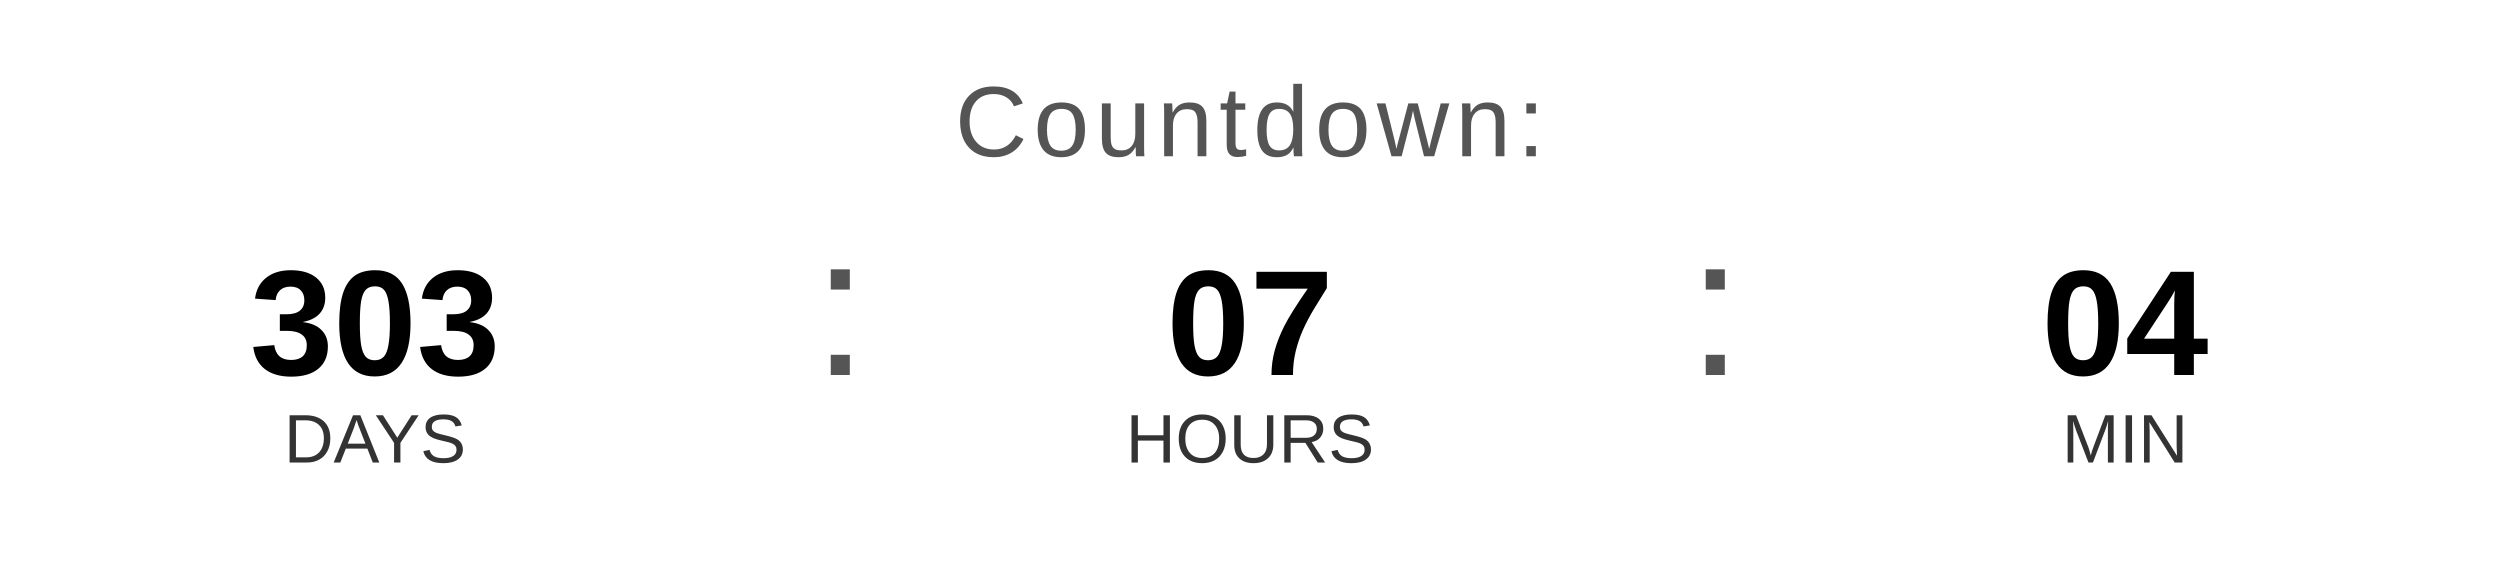
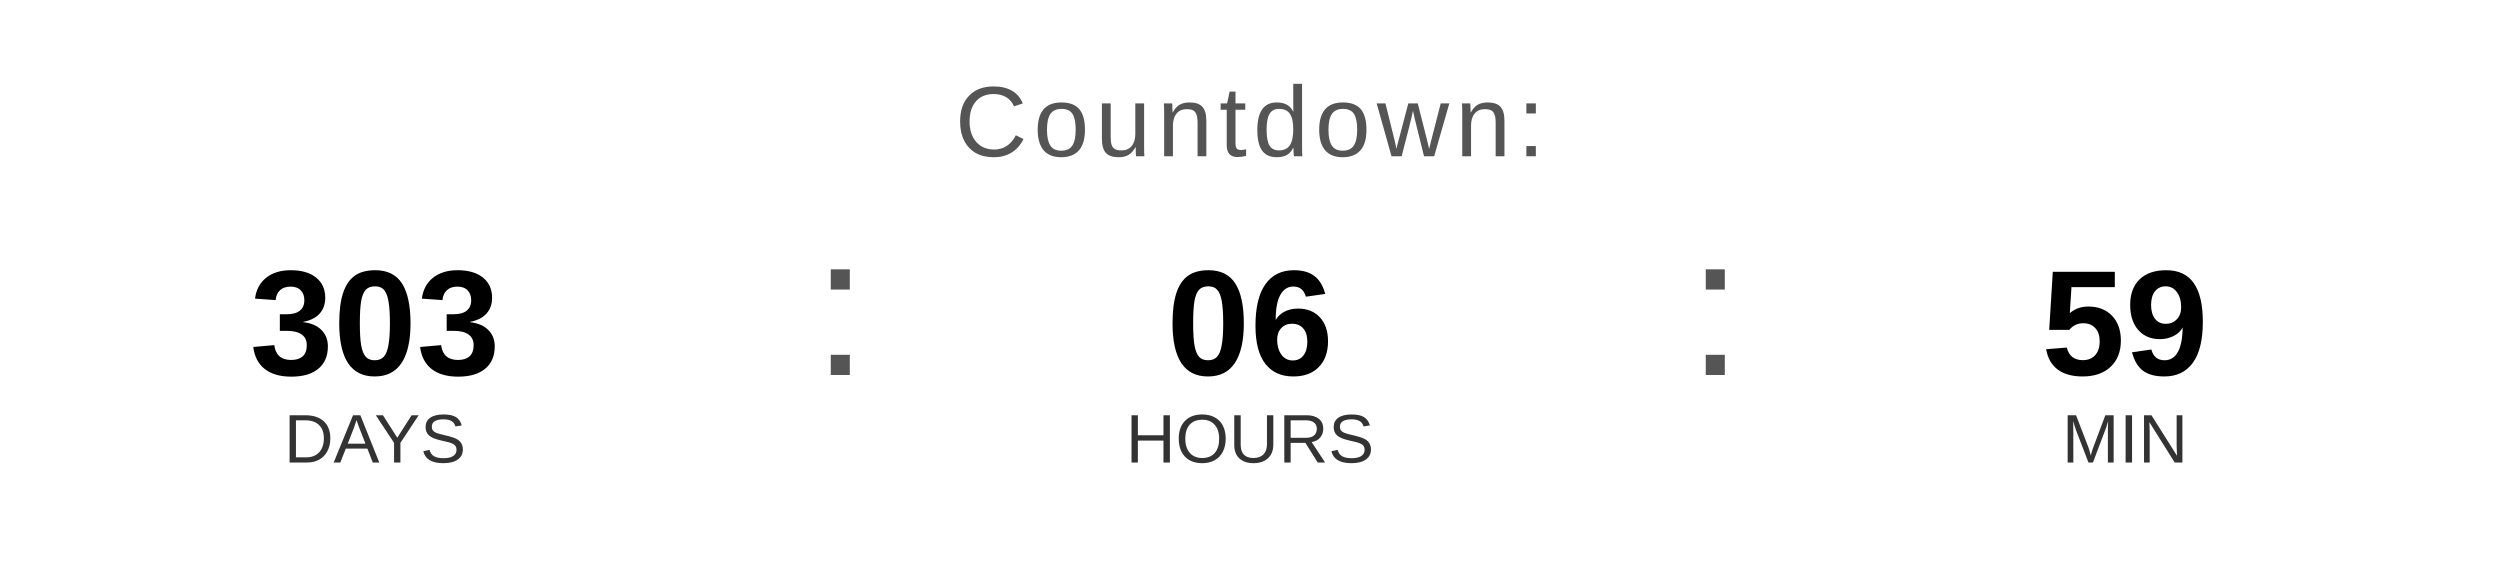
<svg xmlns="http://www.w3.org/2000/svg" width="400" height="90" viewBox="0 0 400 90">
  <text x="200" y="25" font-family="Arial, Helvetica, sans-serif" font-size="16" fill="#555555" text-anchor="middle" letter-spacing="1">
    Countdown:
  </text>
  <text x="60" y="60" font-family="Arial, Helvetica, sans-serif" font-size="24" font-weight="bold" fill="#000000" text-anchor="middle">303</text>
  <text x="60" y="74" font-family="Arial, Helvetica, sans-serif" font-size="11" fill="#333333" text-anchor="middle">DAYS</text>
  <text x="130" y="60" font-family="Arial, sans-serif" font-size="32" fill="#555555">:</text>
-   <text x="200" y="60" font-family="Arial, Helvetica, sans-serif" font-size="24" font-weight="bold" fill="#000000" text-anchor="middle">07</text>
+   <text x="200" y="60" font-family="Arial, Helvetica, sans-serif" font-size="24" font-weight="bold" fill="#000000" text-anchor="middle">06</text>
  <text x="200" y="74" font-family="Arial, Helvetica, sans-serif" font-size="11" fill="#333333" text-anchor="middle">HOURS</text>
  <text x="270" y="60" font-family="Arial, sans-serif" font-size="32" fill="#555555">:</text>
-   <text x="340" y="60" font-family="Arial, Helvetica, sans-serif" font-size="24" font-weight="bold" fill="#000000" text-anchor="middle">04</text>
+   <text x="340" y="60" font-family="Arial, Helvetica, sans-serif" font-size="24" font-weight="bold" fill="#000000" text-anchor="middle">59</text>
  <text x="340" y="74" font-family="Arial, Helvetica, sans-serif" font-size="11" fill="#333333" text-anchor="middle">MIN</text>
</svg>
